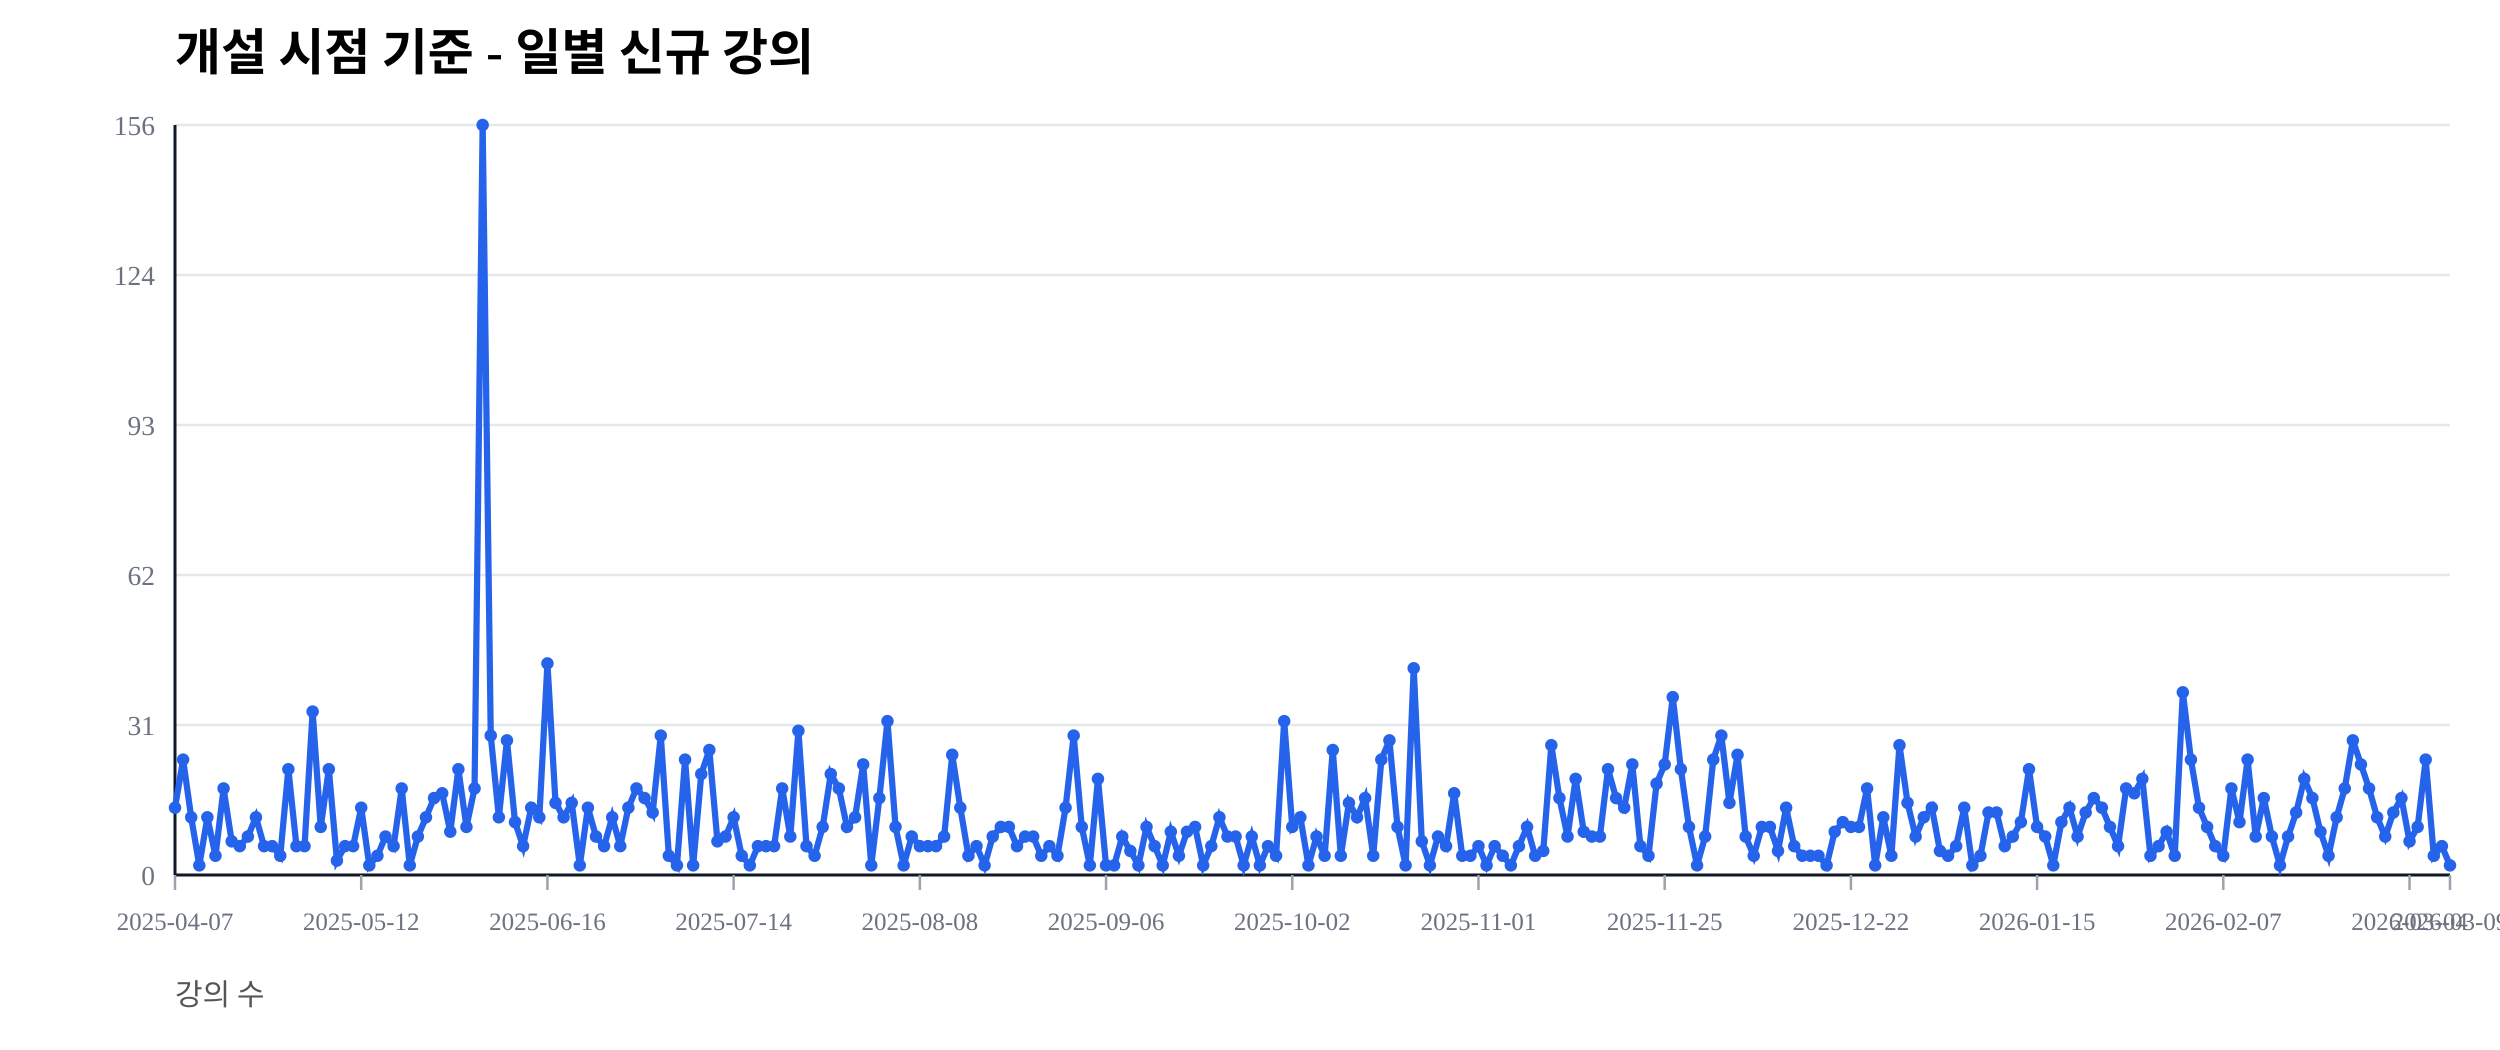
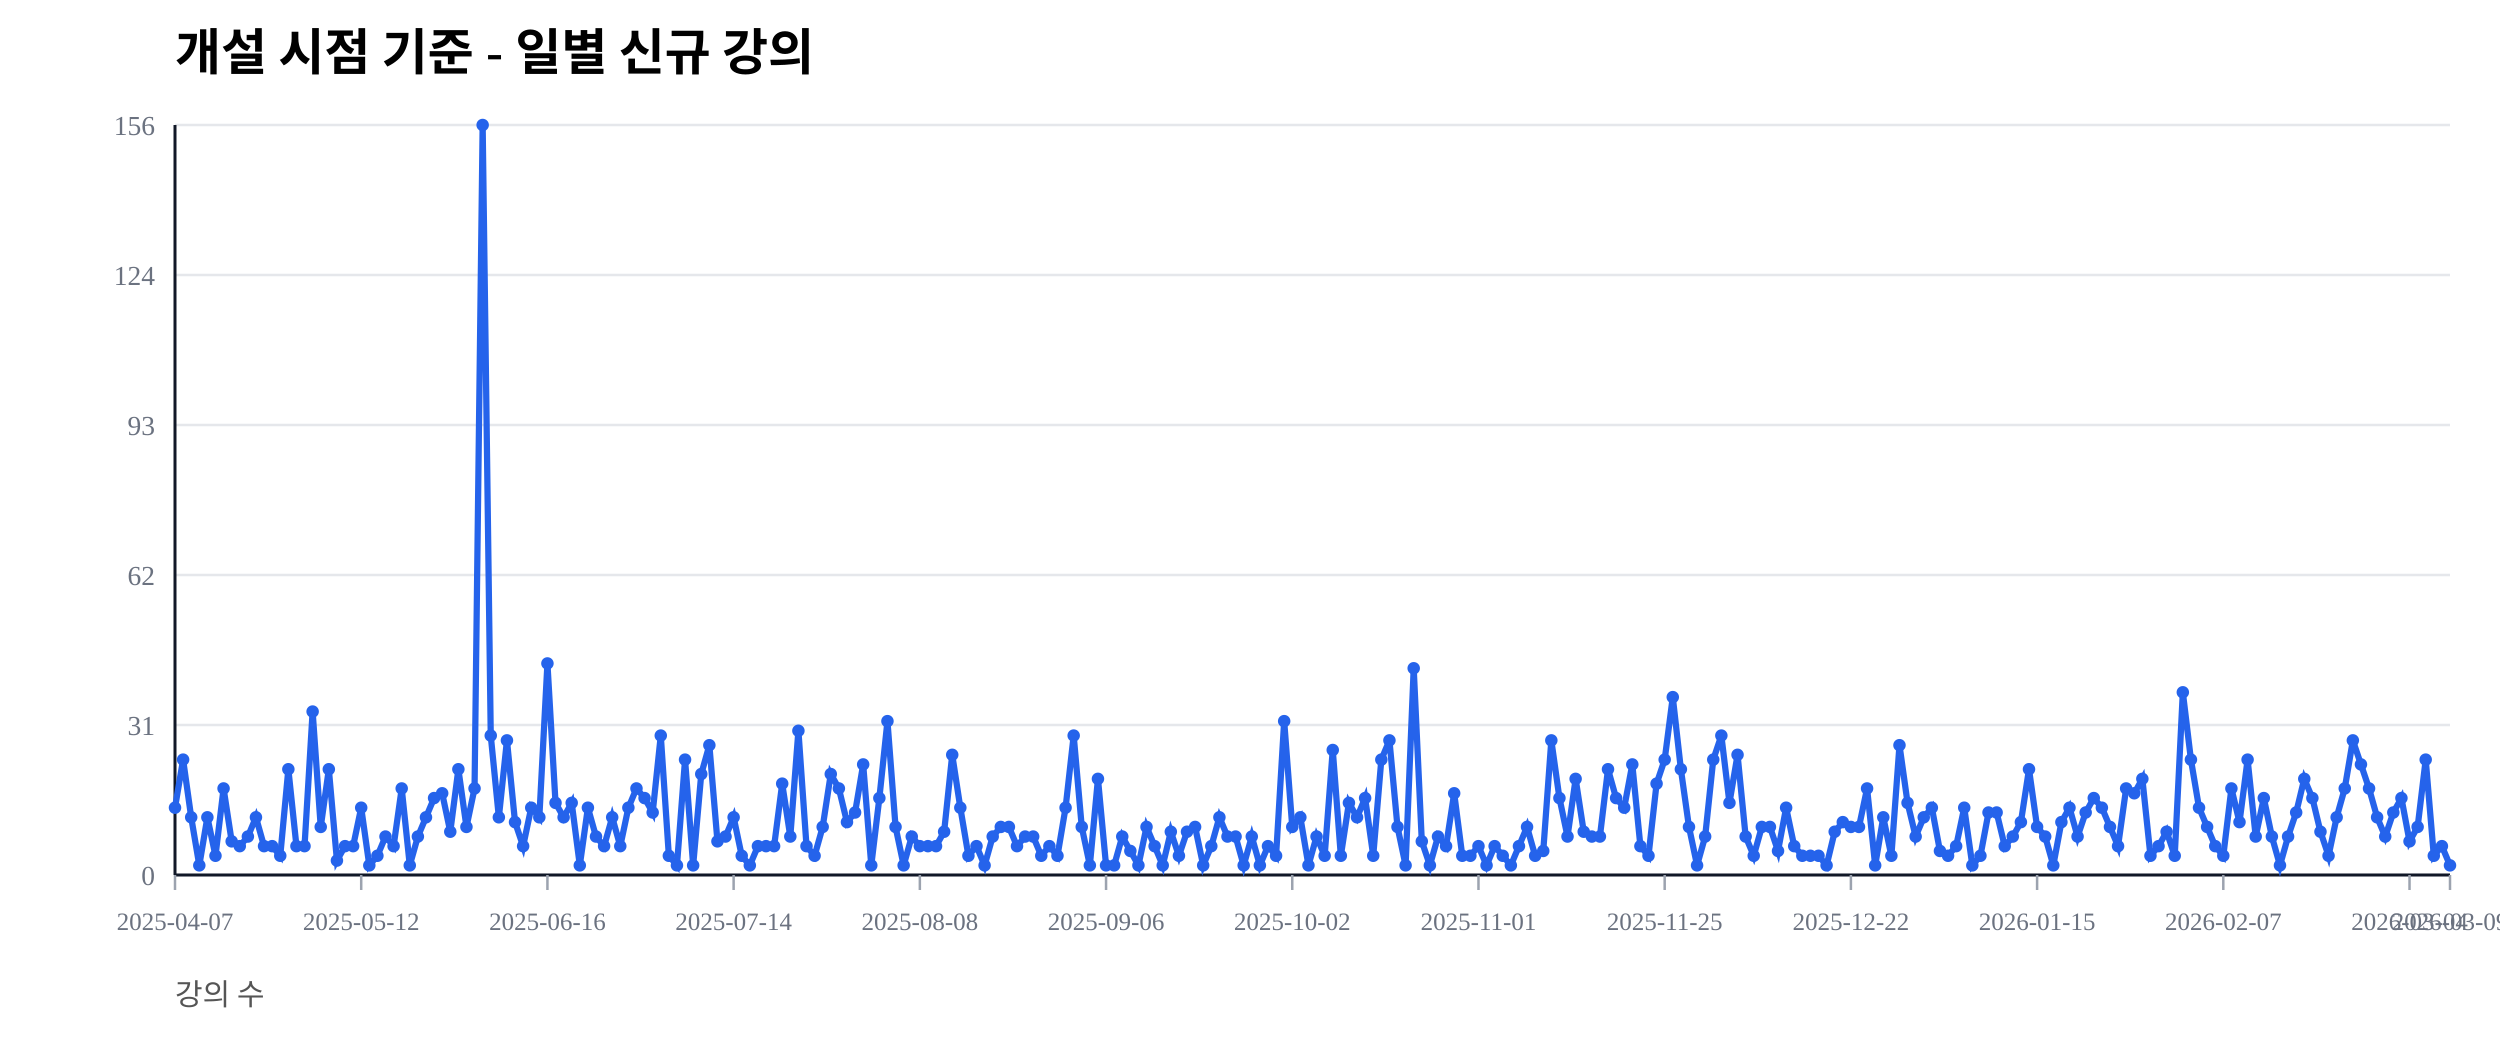
<svg xmlns="http://www.w3.org/2000/svg" width="1000" height="420" viewBox="0 0 1000 420">
  <rect width="100%" height="100%" fill="#ffffff" />
  <text x="70" y="28" font-size="20" font-weight="600">개설 시점 기준 - 일별 신규 강의</text>
  <text x="70" y="402" font-size="12" fill="#555">강의 수</text>
  <line x1="70" y1="350.00" x2="980" y2="350.00" stroke="#e5e7eb" stroke-width="1" />
  <text x="62" y="354.00" font-size="11" fill="#6b7280" text-anchor="end">0</text>
  <line x1="70" y1="290.00" x2="980" y2="290.00" stroke="#e5e7eb" stroke-width="1" />
  <text x="62" y="294.00" font-size="11" fill="#6b7280" text-anchor="end">31</text>
  <line x1="70" y1="230.00" x2="980" y2="230.00" stroke="#e5e7eb" stroke-width="1" />
  <text x="62" y="234.00" font-size="11" fill="#6b7280" text-anchor="end">62</text>
  <line x1="70" y1="170.00" x2="980" y2="170.00" stroke="#e5e7eb" stroke-width="1" />
  <text x="62" y="174.00" font-size="11" fill="#6b7280" text-anchor="end">93</text>
  <line x1="70" y1="110.00" x2="980" y2="110.00" stroke="#e5e7eb" stroke-width="1" />
  <text x="62" y="114.00" font-size="11" fill="#6b7280" text-anchor="end">124</text>
  <line x1="70" y1="50.00" x2="980" y2="50.00" stroke="#e5e7eb" stroke-width="1" />
  <text x="62" y="54.00" font-size="11" fill="#6b7280" text-anchor="end">156</text>
  <line x1="70" y1="350" x2="980" y2="350" stroke="#111827" stroke-width="1.2" />
  <line x1="70" y1="50" x2="70" y2="350" stroke="#111827" stroke-width="1.2" />
  <line x1="70.00" y1="350" x2="70.00" y2="356" stroke="#9ca3af" stroke-width="1" />
  <text x="70.00" y="372" font-size="10" fill="#6b7280" text-anchor="middle">2025-04-07</text>
  <line x1="144.48" y1="350" x2="144.48" y2="356" stroke="#9ca3af" stroke-width="1" />
  <text x="144.48" y="372" font-size="10" fill="#6b7280" text-anchor="middle">2025-05-12</text>
  <line x1="218.97" y1="350" x2="218.97" y2="356" stroke="#9ca3af" stroke-width="1" />
  <text x="218.97" y="372" font-size="10" fill="#6b7280" text-anchor="middle">2025-06-16</text>
  <line x1="293.45" y1="350" x2="293.45" y2="356" stroke="#9ca3af" stroke-width="1" />
  <text x="293.45" y="372" font-size="10" fill="#6b7280" text-anchor="middle">2025-07-14</text>
  <line x1="367.94" y1="350" x2="367.94" y2="356" stroke="#9ca3af" stroke-width="1" />
  <text x="367.94" y="372" font-size="10" fill="#6b7280" text-anchor="middle">2025-08-08</text>
  <line x1="442.42" y1="350" x2="442.42" y2="356" stroke="#9ca3af" stroke-width="1" />
  <text x="442.42" y="372" font-size="10" fill="#6b7280" text-anchor="middle">2025-09-06</text>
  <line x1="516.90" y1="350" x2="516.90" y2="356" stroke="#9ca3af" stroke-width="1" />
  <text x="516.90" y="372" font-size="10" fill="#6b7280" text-anchor="middle">2025-10-02</text>
  <line x1="591.39" y1="350" x2="591.39" y2="356" stroke="#9ca3af" stroke-width="1" />
  <text x="591.39" y="372" font-size="10" fill="#6b7280" text-anchor="middle">2025-11-01</text>
  <line x1="665.87" y1="350" x2="665.87" y2="356" stroke="#9ca3af" stroke-width="1" />
  <text x="665.87" y="372" font-size="10" fill="#6b7280" text-anchor="middle">2025-11-25</text>
  <line x1="740.36" y1="350" x2="740.36" y2="356" stroke="#9ca3af" stroke-width="1" />
  <text x="740.36" y="372" font-size="10" fill="#6b7280" text-anchor="middle">2025-12-22</text>
  <line x1="814.84" y1="350" x2="814.84" y2="356" stroke="#9ca3af" stroke-width="1" />
  <text x="814.84" y="372" font-size="10" fill="#6b7280" text-anchor="middle">2026-01-15</text>
  <line x1="889.32" y1="350" x2="889.32" y2="356" stroke="#9ca3af" stroke-width="1" />
  <text x="889.32" y="372" font-size="10" fill="#6b7280" text-anchor="middle">2026-02-07</text>
  <line x1="963.81" y1="350" x2="963.81" y2="356" stroke="#9ca3af" stroke-width="1" />
  <text x="963.81" y="372" font-size="10" fill="#6b7280" text-anchor="middle">2026-03-04</text>
  <line x1="980.00" y1="350" x2="980.00" y2="356" stroke="#9ca3af" stroke-width="1" />
  <text x="980.00" y="372" font-size="10" fill="#6b7280" text-anchor="middle">2026-03-09</text>
-   <polyline fill="none" stroke="#2563eb" stroke-width="2.5" points="70.00,323.08 73.24,303.85 76.48,326.92 79.72,346.15 82.95,326.92 86.19,342.31 89.43,315.38 92.67,336.54 95.91,338.46 99.15,334.62 102.38,326.92 105.62,338.46 108.86,338.46 112.10,342.31 115.34,307.69 118.58,338.46 121.81,338.46 125.05,284.62 128.29,330.77 131.53,307.69 134.77,344.23 138.01,338.46 141.25,338.46 144.48,323.08 147.72,346.15 150.96,342.31 154.20,334.62 157.44,338.46 160.68,315.38 163.91,346.15 167.15,334.62 170.39,326.92 173.63,319.23 176.87,317.31 180.11,332.69 183.35,307.69 186.58,330.77 189.82,315.38 193.06,50.00 196.30,294.23 199.54,326.92 202.78,296.15 206.01,328.85 209.25,338.46 212.49,323.08 215.73,326.92 218.97,265.38 222.21,321.15 225.44,326.92 228.68,321.15 231.92,346.15 235.16,323.08 238.40,334.62 241.64,338.46 244.88,326.92 248.11,338.46 251.35,323.08 254.59,315.38 257.83,319.23 261.07,325.00 264.31,294.23 267.54,342.31 270.78,346.15 274.02,303.85 277.26,346.15 280.50,309.62 283.74,300.00 286.98,336.54 290.21,334.62 293.45,326.92 296.69,342.31 299.93,346.15 303.17,338.46 306.41,338.46 309.64,338.46 312.88,315.38 316.12,334.62 319.36,292.31 322.60,338.46 325.84,342.31 329.07,330.77 332.31,309.62 335.55,315.38 338.79,330.77 342.03,326.92 345.27,305.77 348.51,346.15 351.74,319.23 354.98,288.46 358.22,330.77 361.46,346.15 364.70,334.62 367.94,338.46 371.17,338.46 374.41,338.46 377.65,334.62 380.89,301.92 384.13,323.08 387.37,342.31 390.60,338.46 393.84,346.15 397.08,334.62 400.32,330.77 403.56,330.77 406.80,338.46 410.04,334.62 413.27,334.62 416.51,342.31 419.75,338.46 422.99,342.31 426.23,323.08 429.47,294.23 432.70,330.77 435.94,346.15 439.18,311.54 442.42,346.15 445.66,346.15 448.90,334.62 452.14,340.38 455.37,346.15 458.61,330.77 461.85,338.46 465.09,346.15 468.33,332.69 471.57,342.31 474.80,332.69 478.04,330.77 481.28,346.15 484.52,338.46 487.76,326.92 491.00,334.62 494.23,334.62 497.47,346.15 500.71,334.62 503.95,346.15 507.19,338.46 510.43,342.31 513.67,288.46 516.90,330.77 520.14,326.92 523.38,346.15 526.62,334.62 529.86,342.31 533.10,300.00 536.33,342.31 539.57,321.15 542.81,326.92 546.05,319.23 549.29,342.31 552.53,303.85 555.77,296.15 559.00,330.77 562.24,346.15 565.48,267.31 568.72,336.54 571.96,346.15 575.20,334.62 578.43,338.46 581.67,317.31 584.91,342.31 588.15,342.31 591.39,338.46 594.63,346.15 597.86,338.46 601.10,342.31 604.34,346.15 607.58,338.46 610.82,330.77 614.06,342.31 617.30,340.38 620.53,298.08 623.77,319.23 627.01,334.62 630.25,311.54 633.49,332.69 636.73,334.62 639.96,334.62 643.20,307.69 646.44,319.23 649.68,323.08 652.92,305.77 656.16,338.46 659.40,342.31 662.63,313.46 665.87,305.77 669.11,278.85 672.35,307.69 675.59,330.77 678.83,346.15 682.06,334.62 685.30,303.85 688.54,294.23 691.78,321.15 695.02,301.92 698.26,334.62 701.49,342.31 704.73,330.77 707.97,330.77 711.21,340.38 714.45,323.08 717.69,338.46 720.93,342.31 724.16,342.31 727.40,342.31 730.64,346.15 733.88,332.69 737.12,328.85 740.36,330.77 743.59,330.77 746.83,315.38 750.07,346.15 753.31,326.92 756.55,342.31 759.79,298.08 763.02,321.15 766.26,334.62 769.50,326.92 772.74,323.08 775.98,340.38 779.22,342.31 782.46,338.46 785.69,323.08 788.93,346.15 792.17,342.31 795.41,325.00 798.65,325.00 801.89,338.46 805.12,334.62 808.36,328.85 811.60,307.69 814.84,330.77 818.08,334.62 821.32,346.15 824.56,328.85 827.79,323.08 831.03,334.62 834.27,325.00 837.51,319.23 840.75,323.08 843.99,330.77 847.22,338.46 850.46,315.38 853.70,317.31 856.94,311.54 860.18,342.31 863.42,338.46 866.65,332.69 869.89,342.31 873.13,276.92 876.37,303.85 879.61,323.08 882.85,330.77 886.09,338.46 889.32,342.31 892.56,315.38 895.80,328.85 899.04,303.85 902.28,334.62 905.52,319.23 908.75,334.62 911.99,346.15 915.23,334.62 918.47,325.00 921.71,311.54 924.95,319.23 928.19,332.69 931.42,342.31 934.66,326.92 937.90,315.38 941.14,296.15 944.38,305.77 947.62,315.38 950.85,326.92 954.09,334.62 957.33,325.00 960.57,319.23 963.81,336.54 967.05,330.77 970.28,303.85 973.52,342.31 976.76,338.46 980.00,346.15" />
+   <polyline fill="none" stroke="#2563eb" stroke-width="2.5" points="70.00,323.08 73.24,303.85 76.48,326.92 79.72,346.15 82.95,326.92 86.19,342.31 89.43,315.38 92.67,336.54 95.91,338.46 99.15,334.62 102.38,326.92 105.62,338.46 108.86,338.46 112.10,342.31 115.34,307.69 118.58,338.46 121.81,338.46 125.05,284.62 128.29,330.77 131.53,307.69 134.77,344.23 138.01,338.46 141.25,338.46 144.48,323.08 147.72,346.15 150.96,342.31 154.20,334.62 157.44,338.46 160.68,315.38 163.91,346.15 167.15,334.62 170.39,326.92 173.63,319.23 176.87,317.31 180.11,332.69 183.35,307.69 186.58,330.77 189.82,315.38 193.06,50.00 196.30,294.23 199.54,326.92 202.78,296.15 206.01,328.85 209.25,338.46 212.49,323.08 215.73,326.92 218.97,265.38 222.21,321.15 225.44,326.92 228.68,321.15 231.92,346.15 235.16,323.08 238.40,334.62 241.64,338.46 244.88,326.92 248.11,338.46 251.35,323.08 254.59,315.38 257.83,319.23 261.07,325.00 264.31,294.23 267.54,342.31 270.78,346.15 274.02,303.85 277.26,346.15 280.50,309.62 283.74,298.08 286.98,336.54 290.21,334.62 293.45,326.92 296.69,342.31 299.93,346.15 303.17,338.46 306.41,338.46 309.64,338.46 312.88,313.46 316.12,334.62 319.36,292.31 322.60,338.46 325.84,342.31 329.07,330.77 332.31,309.62 335.55,315.38 338.79,328.85 342.03,325.00 345.27,305.77 348.51,346.15 351.74,319.23 354.98,288.46 358.22,330.77 361.46,346.15 364.70,334.62 367.94,338.46 371.17,338.46 374.41,338.46 377.65,332.69 380.89,301.92 384.13,323.08 387.37,342.31 390.60,338.46 393.84,346.15 397.08,334.62 400.32,330.77 403.56,330.77 406.80,338.46 410.04,334.62 413.27,334.62 416.51,342.31 419.75,338.46 422.99,342.31 426.23,323.08 429.47,294.23 432.70,330.77 435.94,346.15 439.18,311.54 442.42,346.15 445.66,346.15 448.90,334.62 452.14,340.38 455.37,346.15 458.61,330.77 461.85,338.46 465.09,346.15 468.33,332.69 471.57,342.31 474.80,332.69 478.04,330.77 481.28,346.15 484.52,338.46 487.76,326.92 491.00,334.62 494.23,334.62 497.47,346.15 500.71,334.62 503.95,346.15 507.19,338.46 510.43,342.31 513.67,288.46 516.90,330.77 520.14,326.92 523.38,346.15 526.62,334.62 529.86,342.31 533.10,300.00 536.33,342.31 539.57,321.15 542.81,326.92 546.05,319.23 549.29,342.31 552.53,303.85 555.77,296.15 559.00,330.77 562.24,346.15 565.48,267.31 568.72,336.54 571.96,346.15 575.20,334.62 578.43,338.46 581.67,317.31 584.91,342.31 588.15,342.31 591.39,338.46 594.63,346.15 597.86,338.46 601.10,342.31 604.34,346.15 607.58,338.46 610.82,330.77 614.06,342.31 617.30,340.38 620.53,296.15 623.77,319.23 627.01,334.62 630.25,311.54 633.49,332.69 636.73,334.62 639.96,334.62 643.20,307.69 646.44,319.23 649.68,323.08 652.92,305.77 656.16,338.46 659.40,342.31 662.63,313.46 665.87,303.85 669.11,278.85 672.35,307.69 675.59,330.77 678.83,346.15 682.06,334.62 685.30,303.85 688.54,294.23 691.78,321.15 695.02,301.92 698.26,334.62 701.49,342.31 704.73,330.77 707.97,330.77 711.21,340.38 714.45,323.08 717.69,338.46 720.93,342.31 724.16,342.31 727.40,342.31 730.64,346.15 733.88,332.69 737.12,328.85 740.36,330.77 743.59,330.77 746.83,315.38 750.07,346.15 753.31,326.92 756.55,342.31 759.79,298.08 763.02,321.15 766.26,334.62 769.50,326.92 772.74,323.08 775.98,340.38 779.22,342.31 782.46,338.46 785.69,323.08 788.93,346.15 792.17,342.31 795.41,325.00 798.65,325.00 801.89,338.46 805.12,334.62 808.36,328.85 811.60,307.69 814.84,330.77 818.08,334.62 821.32,346.15 824.56,328.85 827.79,323.08 831.03,334.62 834.27,325.00 837.51,319.23 840.75,323.08 843.99,330.77 847.22,338.46 850.46,315.38 853.70,317.31 856.94,311.54 860.18,342.31 863.42,338.46 866.65,332.69 869.89,342.31 873.13,276.92 876.37,303.85 879.61,323.08 882.85,330.77 886.09,338.46 889.32,342.31 892.56,315.38 895.80,328.85 899.04,303.85 902.28,334.62 905.52,319.23 908.75,334.62 911.99,346.15 915.23,334.62 918.47,325.00 921.71,311.54 924.95,319.23 928.19,332.69 931.42,342.31 934.66,326.92 937.90,315.38 941.14,296.15 944.38,305.77 947.62,315.38 950.85,326.92 954.09,334.62 957.33,325.00 960.57,319.23 963.81,336.54 967.05,330.77 970.28,303.85 973.52,342.31 976.76,338.46 980.00,346.15" />
  <circle cx="70.00" cy="323.08" r="2.5" fill="#2563eb" />
  <circle cx="73.24" cy="303.85" r="2.5" fill="#2563eb" />
  <circle cx="76.48" cy="326.92" r="2.5" fill="#2563eb" />
  <circle cx="79.72" cy="346.15" r="2.5" fill="#2563eb" />
  <circle cx="82.95" cy="326.92" r="2.5" fill="#2563eb" />
  <circle cx="86.19" cy="342.31" r="2.5" fill="#2563eb" />
  <circle cx="89.43" cy="315.38" r="2.5" fill="#2563eb" />
  <circle cx="92.67" cy="336.54" r="2.5" fill="#2563eb" />
  <circle cx="95.91" cy="338.46" r="2.5" fill="#2563eb" />
  <circle cx="99.15" cy="334.62" r="2.5" fill="#2563eb" />
  <circle cx="102.38" cy="326.92" r="2.5" fill="#2563eb" />
  <circle cx="105.62" cy="338.46" r="2.5" fill="#2563eb" />
  <circle cx="108.86" cy="338.46" r="2.5" fill="#2563eb" />
  <circle cx="112.10" cy="342.31" r="2.5" fill="#2563eb" />
  <circle cx="115.34" cy="307.69" r="2.5" fill="#2563eb" />
  <circle cx="118.58" cy="338.46" r="2.5" fill="#2563eb" />
  <circle cx="121.81" cy="338.46" r="2.5" fill="#2563eb" />
  <circle cx="125.05" cy="284.62" r="2.5" fill="#2563eb" />
  <circle cx="128.29" cy="330.77" r="2.5" fill="#2563eb" />
  <circle cx="131.53" cy="307.69" r="2.5" fill="#2563eb" />
  <circle cx="134.77" cy="344.23" r="2.5" fill="#2563eb" />
  <circle cx="138.01" cy="338.46" r="2.5" fill="#2563eb" />
  <circle cx="141.25" cy="338.46" r="2.5" fill="#2563eb" />
  <circle cx="144.48" cy="323.08" r="2.5" fill="#2563eb" />
  <circle cx="147.72" cy="346.15" r="2.5" fill="#2563eb" />
  <circle cx="150.96" cy="342.31" r="2.5" fill="#2563eb" />
  <circle cx="154.20" cy="334.62" r="2.5" fill="#2563eb" />
  <circle cx="157.44" cy="338.46" r="2.5" fill="#2563eb" />
  <circle cx="160.68" cy="315.38" r="2.5" fill="#2563eb" />
  <circle cx="163.91" cy="346.15" r="2.5" fill="#2563eb" />
  <circle cx="167.15" cy="334.62" r="2.5" fill="#2563eb" />
  <circle cx="170.39" cy="326.92" r="2.5" fill="#2563eb" />
  <circle cx="173.63" cy="319.23" r="2.5" fill="#2563eb" />
  <circle cx="176.87" cy="317.31" r="2.5" fill="#2563eb" />
  <circle cx="180.11" cy="332.69" r="2.5" fill="#2563eb" />
  <circle cx="183.35" cy="307.69" r="2.5" fill="#2563eb" />
  <circle cx="186.58" cy="330.77" r="2.5" fill="#2563eb" />
  <circle cx="189.82" cy="315.38" r="2.5" fill="#2563eb" />
  <circle cx="193.06" cy="50.00" r="2.5" fill="#2563eb" />
  <circle cx="196.30" cy="294.23" r="2.5" fill="#2563eb" />
  <circle cx="199.54" cy="326.92" r="2.5" fill="#2563eb" />
  <circle cx="202.78" cy="296.15" r="2.5" fill="#2563eb" />
  <circle cx="206.01" cy="328.85" r="2.5" fill="#2563eb" />
  <circle cx="209.25" cy="338.46" r="2.5" fill="#2563eb" />
  <circle cx="212.49" cy="323.08" r="2.5" fill="#2563eb" />
  <circle cx="215.73" cy="326.92" r="2.5" fill="#2563eb" />
  <circle cx="218.97" cy="265.38" r="2.5" fill="#2563eb" />
  <circle cx="222.21" cy="321.15" r="2.5" fill="#2563eb" />
  <circle cx="225.44" cy="326.92" r="2.5" fill="#2563eb" />
  <circle cx="228.68" cy="321.15" r="2.5" fill="#2563eb" />
  <circle cx="231.92" cy="346.15" r="2.5" fill="#2563eb" />
  <circle cx="235.16" cy="323.08" r="2.5" fill="#2563eb" />
  <circle cx="238.40" cy="334.62" r="2.5" fill="#2563eb" />
  <circle cx="241.64" cy="338.46" r="2.5" fill="#2563eb" />
  <circle cx="244.88" cy="326.92" r="2.5" fill="#2563eb" />
  <circle cx="248.11" cy="338.46" r="2.5" fill="#2563eb" />
  <circle cx="251.35" cy="323.08" r="2.5" fill="#2563eb" />
  <circle cx="254.59" cy="315.38" r="2.5" fill="#2563eb" />
  <circle cx="257.83" cy="319.23" r="2.5" fill="#2563eb" />
  <circle cx="261.07" cy="325.00" r="2.5" fill="#2563eb" />
  <circle cx="264.31" cy="294.23" r="2.5" fill="#2563eb" />
  <circle cx="267.54" cy="342.31" r="2.5" fill="#2563eb" />
  <circle cx="270.78" cy="346.15" r="2.5" fill="#2563eb" />
  <circle cx="274.02" cy="303.85" r="2.5" fill="#2563eb" />
  <circle cx="277.26" cy="346.15" r="2.5" fill="#2563eb" />
  <circle cx="280.50" cy="309.62" r="2.5" fill="#2563eb" />
-   <circle cx="283.74" cy="300.00" r="2.5" fill="#2563eb" />
+   <circle cx="283.74" cy="298.08" r="2.5" fill="#2563eb" />
  <circle cx="286.98" cy="336.54" r="2.5" fill="#2563eb" />
  <circle cx="290.21" cy="334.62" r="2.5" fill="#2563eb" />
  <circle cx="293.45" cy="326.92" r="2.5" fill="#2563eb" />
  <circle cx="296.69" cy="342.31" r="2.5" fill="#2563eb" />
  <circle cx="299.93" cy="346.15" r="2.5" fill="#2563eb" />
  <circle cx="303.17" cy="338.46" r="2.5" fill="#2563eb" />
  <circle cx="306.41" cy="338.46" r="2.5" fill="#2563eb" />
  <circle cx="309.64" cy="338.46" r="2.5" fill="#2563eb" />
-   <circle cx="312.88" cy="315.38" r="2.5" fill="#2563eb" />
+   <circle cx="312.88" cy="313.46" r="2.5" fill="#2563eb" />
  <circle cx="316.12" cy="334.62" r="2.5" fill="#2563eb" />
  <circle cx="319.36" cy="292.31" r="2.5" fill="#2563eb" />
  <circle cx="322.60" cy="338.46" r="2.5" fill="#2563eb" />
  <circle cx="325.84" cy="342.31" r="2.5" fill="#2563eb" />
  <circle cx="329.07" cy="330.77" r="2.5" fill="#2563eb" />
  <circle cx="332.31" cy="309.62" r="2.5" fill="#2563eb" />
  <circle cx="335.55" cy="315.38" r="2.5" fill="#2563eb" />
-   <circle cx="338.79" cy="330.77" r="2.5" fill="#2563eb" />
-   <circle cx="342.03" cy="326.92" r="2.5" fill="#2563eb" />
+   <circle cx="338.79" cy="328.85" r="2.5" fill="#2563eb" />
+   <circle cx="342.03" cy="325.00" r="2.5" fill="#2563eb" />
  <circle cx="345.27" cy="305.77" r="2.5" fill="#2563eb" />
  <circle cx="348.51" cy="346.15" r="2.5" fill="#2563eb" />
  <circle cx="351.74" cy="319.23" r="2.5" fill="#2563eb" />
  <circle cx="354.98" cy="288.46" r="2.5" fill="#2563eb" />
  <circle cx="358.22" cy="330.77" r="2.5" fill="#2563eb" />
  <circle cx="361.46" cy="346.15" r="2.5" fill="#2563eb" />
  <circle cx="364.70" cy="334.62" r="2.5" fill="#2563eb" />
  <circle cx="367.94" cy="338.46" r="2.5" fill="#2563eb" />
  <circle cx="371.17" cy="338.46" r="2.5" fill="#2563eb" />
  <circle cx="374.41" cy="338.46" r="2.5" fill="#2563eb" />
-   <circle cx="377.65" cy="334.62" r="2.5" fill="#2563eb" />
+   <circle cx="377.65" cy="332.69" r="2.5" fill="#2563eb" />
  <circle cx="380.89" cy="301.92" r="2.5" fill="#2563eb" />
  <circle cx="384.13" cy="323.08" r="2.5" fill="#2563eb" />
  <circle cx="387.37" cy="342.31" r="2.5" fill="#2563eb" />
  <circle cx="390.60" cy="338.46" r="2.5" fill="#2563eb" />
  <circle cx="393.84" cy="346.15" r="2.5" fill="#2563eb" />
  <circle cx="397.08" cy="334.62" r="2.5" fill="#2563eb" />
  <circle cx="400.32" cy="330.77" r="2.5" fill="#2563eb" />
  <circle cx="403.56" cy="330.77" r="2.5" fill="#2563eb" />
  <circle cx="406.80" cy="338.46" r="2.5" fill="#2563eb" />
  <circle cx="410.04" cy="334.62" r="2.5" fill="#2563eb" />
  <circle cx="413.27" cy="334.62" r="2.5" fill="#2563eb" />
  <circle cx="416.51" cy="342.31" r="2.5" fill="#2563eb" />
  <circle cx="419.75" cy="338.46" r="2.5" fill="#2563eb" />
  <circle cx="422.99" cy="342.31" r="2.5" fill="#2563eb" />
  <circle cx="426.23" cy="323.08" r="2.5" fill="#2563eb" />
  <circle cx="429.47" cy="294.23" r="2.5" fill="#2563eb" />
  <circle cx="432.70" cy="330.77" r="2.5" fill="#2563eb" />
  <circle cx="435.94" cy="346.15" r="2.5" fill="#2563eb" />
  <circle cx="439.18" cy="311.54" r="2.5" fill="#2563eb" />
  <circle cx="442.42" cy="346.15" r="2.5" fill="#2563eb" />
  <circle cx="445.66" cy="346.15" r="2.5" fill="#2563eb" />
  <circle cx="448.90" cy="334.62" r="2.5" fill="#2563eb" />
  <circle cx="452.14" cy="340.38" r="2.5" fill="#2563eb" />
  <circle cx="455.37" cy="346.15" r="2.5" fill="#2563eb" />
  <circle cx="458.61" cy="330.77" r="2.5" fill="#2563eb" />
  <circle cx="461.85" cy="338.46" r="2.5" fill="#2563eb" />
  <circle cx="465.09" cy="346.15" r="2.5" fill="#2563eb" />
  <circle cx="468.33" cy="332.69" r="2.5" fill="#2563eb" />
  <circle cx="471.57" cy="342.31" r="2.5" fill="#2563eb" />
  <circle cx="474.80" cy="332.69" r="2.5" fill="#2563eb" />
  <circle cx="478.04" cy="330.77" r="2.5" fill="#2563eb" />
  <circle cx="481.28" cy="346.15" r="2.5" fill="#2563eb" />
  <circle cx="484.52" cy="338.46" r="2.5" fill="#2563eb" />
  <circle cx="487.76" cy="326.92" r="2.5" fill="#2563eb" />
  <circle cx="491.00" cy="334.62" r="2.5" fill="#2563eb" />
  <circle cx="494.23" cy="334.62" r="2.5" fill="#2563eb" />
  <circle cx="497.47" cy="346.15" r="2.5" fill="#2563eb" />
  <circle cx="500.71" cy="334.62" r="2.5" fill="#2563eb" />
  <circle cx="503.95" cy="346.15" r="2.5" fill="#2563eb" />
  <circle cx="507.19" cy="338.46" r="2.5" fill="#2563eb" />
  <circle cx="510.43" cy="342.31" r="2.5" fill="#2563eb" />
  <circle cx="513.67" cy="288.46" r="2.5" fill="#2563eb" />
  <circle cx="516.90" cy="330.77" r="2.5" fill="#2563eb" />
  <circle cx="520.14" cy="326.92" r="2.5" fill="#2563eb" />
  <circle cx="523.38" cy="346.15" r="2.5" fill="#2563eb" />
  <circle cx="526.62" cy="334.62" r="2.5" fill="#2563eb" />
  <circle cx="529.86" cy="342.31" r="2.5" fill="#2563eb" />
  <circle cx="533.10" cy="300.00" r="2.5" fill="#2563eb" />
  <circle cx="536.33" cy="342.31" r="2.5" fill="#2563eb" />
  <circle cx="539.57" cy="321.15" r="2.5" fill="#2563eb" />
  <circle cx="542.81" cy="326.92" r="2.5" fill="#2563eb" />
  <circle cx="546.05" cy="319.23" r="2.5" fill="#2563eb" />
  <circle cx="549.29" cy="342.31" r="2.5" fill="#2563eb" />
  <circle cx="552.53" cy="303.85" r="2.5" fill="#2563eb" />
  <circle cx="555.77" cy="296.15" r="2.5" fill="#2563eb" />
  <circle cx="559.00" cy="330.77" r="2.5" fill="#2563eb" />
  <circle cx="562.24" cy="346.15" r="2.5" fill="#2563eb" />
  <circle cx="565.48" cy="267.31" r="2.5" fill="#2563eb" />
  <circle cx="568.72" cy="336.54" r="2.5" fill="#2563eb" />
  <circle cx="571.96" cy="346.15" r="2.5" fill="#2563eb" />
  <circle cx="575.20" cy="334.62" r="2.5" fill="#2563eb" />
  <circle cx="578.43" cy="338.46" r="2.5" fill="#2563eb" />
  <circle cx="581.67" cy="317.31" r="2.5" fill="#2563eb" />
  <circle cx="584.91" cy="342.31" r="2.5" fill="#2563eb" />
  <circle cx="588.15" cy="342.31" r="2.5" fill="#2563eb" />
  <circle cx="591.39" cy="338.46" r="2.5" fill="#2563eb" />
  <circle cx="594.63" cy="346.15" r="2.5" fill="#2563eb" />
  <circle cx="597.86" cy="338.46" r="2.5" fill="#2563eb" />
  <circle cx="601.10" cy="342.31" r="2.5" fill="#2563eb" />
  <circle cx="604.34" cy="346.15" r="2.5" fill="#2563eb" />
  <circle cx="607.58" cy="338.46" r="2.5" fill="#2563eb" />
  <circle cx="610.82" cy="330.77" r="2.5" fill="#2563eb" />
  <circle cx="614.06" cy="342.31" r="2.5" fill="#2563eb" />
  <circle cx="617.30" cy="340.38" r="2.5" fill="#2563eb" />
-   <circle cx="620.53" cy="298.08" r="2.5" fill="#2563eb" />
+   <circle cx="620.53" cy="296.15" r="2.5" fill="#2563eb" />
  <circle cx="623.77" cy="319.23" r="2.5" fill="#2563eb" />
  <circle cx="627.01" cy="334.62" r="2.5" fill="#2563eb" />
  <circle cx="630.25" cy="311.54" r="2.5" fill="#2563eb" />
  <circle cx="633.49" cy="332.69" r="2.5" fill="#2563eb" />
  <circle cx="636.73" cy="334.62" r="2.5" fill="#2563eb" />
  <circle cx="639.96" cy="334.62" r="2.5" fill="#2563eb" />
  <circle cx="643.20" cy="307.69" r="2.5" fill="#2563eb" />
  <circle cx="646.44" cy="319.23" r="2.5" fill="#2563eb" />
  <circle cx="649.68" cy="323.08" r="2.5" fill="#2563eb" />
  <circle cx="652.92" cy="305.77" r="2.5" fill="#2563eb" />
  <circle cx="656.16" cy="338.46" r="2.5" fill="#2563eb" />
  <circle cx="659.40" cy="342.31" r="2.5" fill="#2563eb" />
  <circle cx="662.63" cy="313.46" r="2.5" fill="#2563eb" />
-   <circle cx="665.87" cy="305.77" r="2.5" fill="#2563eb" />
+   <circle cx="665.87" cy="303.85" r="2.5" fill="#2563eb" />
  <circle cx="669.11" cy="278.85" r="2.5" fill="#2563eb" />
  <circle cx="672.35" cy="307.69" r="2.5" fill="#2563eb" />
  <circle cx="675.59" cy="330.77" r="2.5" fill="#2563eb" />
  <circle cx="678.83" cy="346.15" r="2.5" fill="#2563eb" />
  <circle cx="682.06" cy="334.62" r="2.5" fill="#2563eb" />
  <circle cx="685.30" cy="303.85" r="2.5" fill="#2563eb" />
  <circle cx="688.54" cy="294.23" r="2.5" fill="#2563eb" />
  <circle cx="691.78" cy="321.15" r="2.5" fill="#2563eb" />
  <circle cx="695.02" cy="301.92" r="2.5" fill="#2563eb" />
  <circle cx="698.26" cy="334.62" r="2.5" fill="#2563eb" />
  <circle cx="701.49" cy="342.31" r="2.5" fill="#2563eb" />
  <circle cx="704.73" cy="330.77" r="2.5" fill="#2563eb" />
  <circle cx="707.97" cy="330.77" r="2.5" fill="#2563eb" />
  <circle cx="711.21" cy="340.38" r="2.5" fill="#2563eb" />
  <circle cx="714.45" cy="323.08" r="2.5" fill="#2563eb" />
  <circle cx="717.69" cy="338.46" r="2.5" fill="#2563eb" />
  <circle cx="720.93" cy="342.31" r="2.5" fill="#2563eb" />
  <circle cx="724.16" cy="342.31" r="2.5" fill="#2563eb" />
  <circle cx="727.40" cy="342.31" r="2.5" fill="#2563eb" />
  <circle cx="730.64" cy="346.15" r="2.5" fill="#2563eb" />
  <circle cx="733.88" cy="332.69" r="2.5" fill="#2563eb" />
  <circle cx="737.12" cy="328.85" r="2.5" fill="#2563eb" />
  <circle cx="740.36" cy="330.77" r="2.5" fill="#2563eb" />
  <circle cx="743.59" cy="330.77" r="2.5" fill="#2563eb" />
  <circle cx="746.83" cy="315.38" r="2.5" fill="#2563eb" />
  <circle cx="750.07" cy="346.15" r="2.5" fill="#2563eb" />
  <circle cx="753.31" cy="326.92" r="2.5" fill="#2563eb" />
  <circle cx="756.55" cy="342.31" r="2.5" fill="#2563eb" />
  <circle cx="759.79" cy="298.08" r="2.5" fill="#2563eb" />
  <circle cx="763.02" cy="321.15" r="2.5" fill="#2563eb" />
  <circle cx="766.26" cy="334.62" r="2.5" fill="#2563eb" />
  <circle cx="769.50" cy="326.92" r="2.5" fill="#2563eb" />
  <circle cx="772.74" cy="323.08" r="2.5" fill="#2563eb" />
  <circle cx="775.98" cy="340.38" r="2.5" fill="#2563eb" />
  <circle cx="779.22" cy="342.31" r="2.5" fill="#2563eb" />
  <circle cx="782.46" cy="338.46" r="2.5" fill="#2563eb" />
  <circle cx="785.69" cy="323.08" r="2.5" fill="#2563eb" />
  <circle cx="788.93" cy="346.15" r="2.5" fill="#2563eb" />
  <circle cx="792.17" cy="342.31" r="2.5" fill="#2563eb" />
  <circle cx="795.41" cy="325.00" r="2.5" fill="#2563eb" />
  <circle cx="798.65" cy="325.00" r="2.5" fill="#2563eb" />
  <circle cx="801.89" cy="338.46" r="2.5" fill="#2563eb" />
  <circle cx="805.12" cy="334.62" r="2.5" fill="#2563eb" />
  <circle cx="808.36" cy="328.85" r="2.5" fill="#2563eb" />
  <circle cx="811.60" cy="307.69" r="2.5" fill="#2563eb" />
  <circle cx="814.84" cy="330.77" r="2.5" fill="#2563eb" />
  <circle cx="818.08" cy="334.62" r="2.5" fill="#2563eb" />
  <circle cx="821.32" cy="346.15" r="2.5" fill="#2563eb" />
  <circle cx="824.56" cy="328.85" r="2.5" fill="#2563eb" />
  <circle cx="827.79" cy="323.08" r="2.5" fill="#2563eb" />
  <circle cx="831.03" cy="334.62" r="2.5" fill="#2563eb" />
  <circle cx="834.27" cy="325.00" r="2.5" fill="#2563eb" />
  <circle cx="837.51" cy="319.23" r="2.5" fill="#2563eb" />
  <circle cx="840.75" cy="323.08" r="2.5" fill="#2563eb" />
  <circle cx="843.99" cy="330.77" r="2.5" fill="#2563eb" />
  <circle cx="847.22" cy="338.46" r="2.5" fill="#2563eb" />
  <circle cx="850.46" cy="315.38" r="2.5" fill="#2563eb" />
  <circle cx="853.70" cy="317.31" r="2.5" fill="#2563eb" />
  <circle cx="856.94" cy="311.54" r="2.5" fill="#2563eb" />
  <circle cx="860.18" cy="342.31" r="2.5" fill="#2563eb" />
  <circle cx="863.42" cy="338.46" r="2.5" fill="#2563eb" />
  <circle cx="866.65" cy="332.69" r="2.5" fill="#2563eb" />
  <circle cx="869.89" cy="342.31" r="2.5" fill="#2563eb" />
  <circle cx="873.13" cy="276.92" r="2.5" fill="#2563eb" />
  <circle cx="876.37" cy="303.85" r="2.5" fill="#2563eb" />
  <circle cx="879.61" cy="323.08" r="2.5" fill="#2563eb" />
  <circle cx="882.85" cy="330.77" r="2.5" fill="#2563eb" />
  <circle cx="886.09" cy="338.46" r="2.5" fill="#2563eb" />
  <circle cx="889.32" cy="342.31" r="2.5" fill="#2563eb" />
  <circle cx="892.56" cy="315.38" r="2.5" fill="#2563eb" />
  <circle cx="895.80" cy="328.85" r="2.5" fill="#2563eb" />
  <circle cx="899.04" cy="303.85" r="2.5" fill="#2563eb" />
  <circle cx="902.28" cy="334.62" r="2.5" fill="#2563eb" />
  <circle cx="905.52" cy="319.23" r="2.5" fill="#2563eb" />
  <circle cx="908.75" cy="334.62" r="2.5" fill="#2563eb" />
  <circle cx="911.99" cy="346.15" r="2.5" fill="#2563eb" />
  <circle cx="915.23" cy="334.62" r="2.5" fill="#2563eb" />
  <circle cx="918.47" cy="325.00" r="2.5" fill="#2563eb" />
  <circle cx="921.71" cy="311.54" r="2.5" fill="#2563eb" />
  <circle cx="924.95" cy="319.23" r="2.5" fill="#2563eb" />
  <circle cx="928.19" cy="332.69" r="2.5" fill="#2563eb" />
  <circle cx="931.42" cy="342.31" r="2.5" fill="#2563eb" />
  <circle cx="934.66" cy="326.92" r="2.5" fill="#2563eb" />
  <circle cx="937.90" cy="315.38" r="2.5" fill="#2563eb" />
  <circle cx="941.14" cy="296.15" r="2.5" fill="#2563eb" />
  <circle cx="944.38" cy="305.77" r="2.5" fill="#2563eb" />
  <circle cx="947.62" cy="315.38" r="2.5" fill="#2563eb" />
  <circle cx="950.85" cy="326.92" r="2.5" fill="#2563eb" />
  <circle cx="954.09" cy="334.62" r="2.5" fill="#2563eb" />
  <circle cx="957.33" cy="325.00" r="2.5" fill="#2563eb" />
  <circle cx="960.57" cy="319.23" r="2.5" fill="#2563eb" />
  <circle cx="963.81" cy="336.54" r="2.5" fill="#2563eb" />
  <circle cx="967.05" cy="330.77" r="2.5" fill="#2563eb" />
  <circle cx="970.28" cy="303.85" r="2.5" fill="#2563eb" />
  <circle cx="973.52" cy="342.31" r="2.5" fill="#2563eb" />
  <circle cx="976.76" cy="338.46" r="2.5" fill="#2563eb" />
  <circle cx="980.00" cy="346.15" r="2.5" fill="#2563eb" />
</svg>
